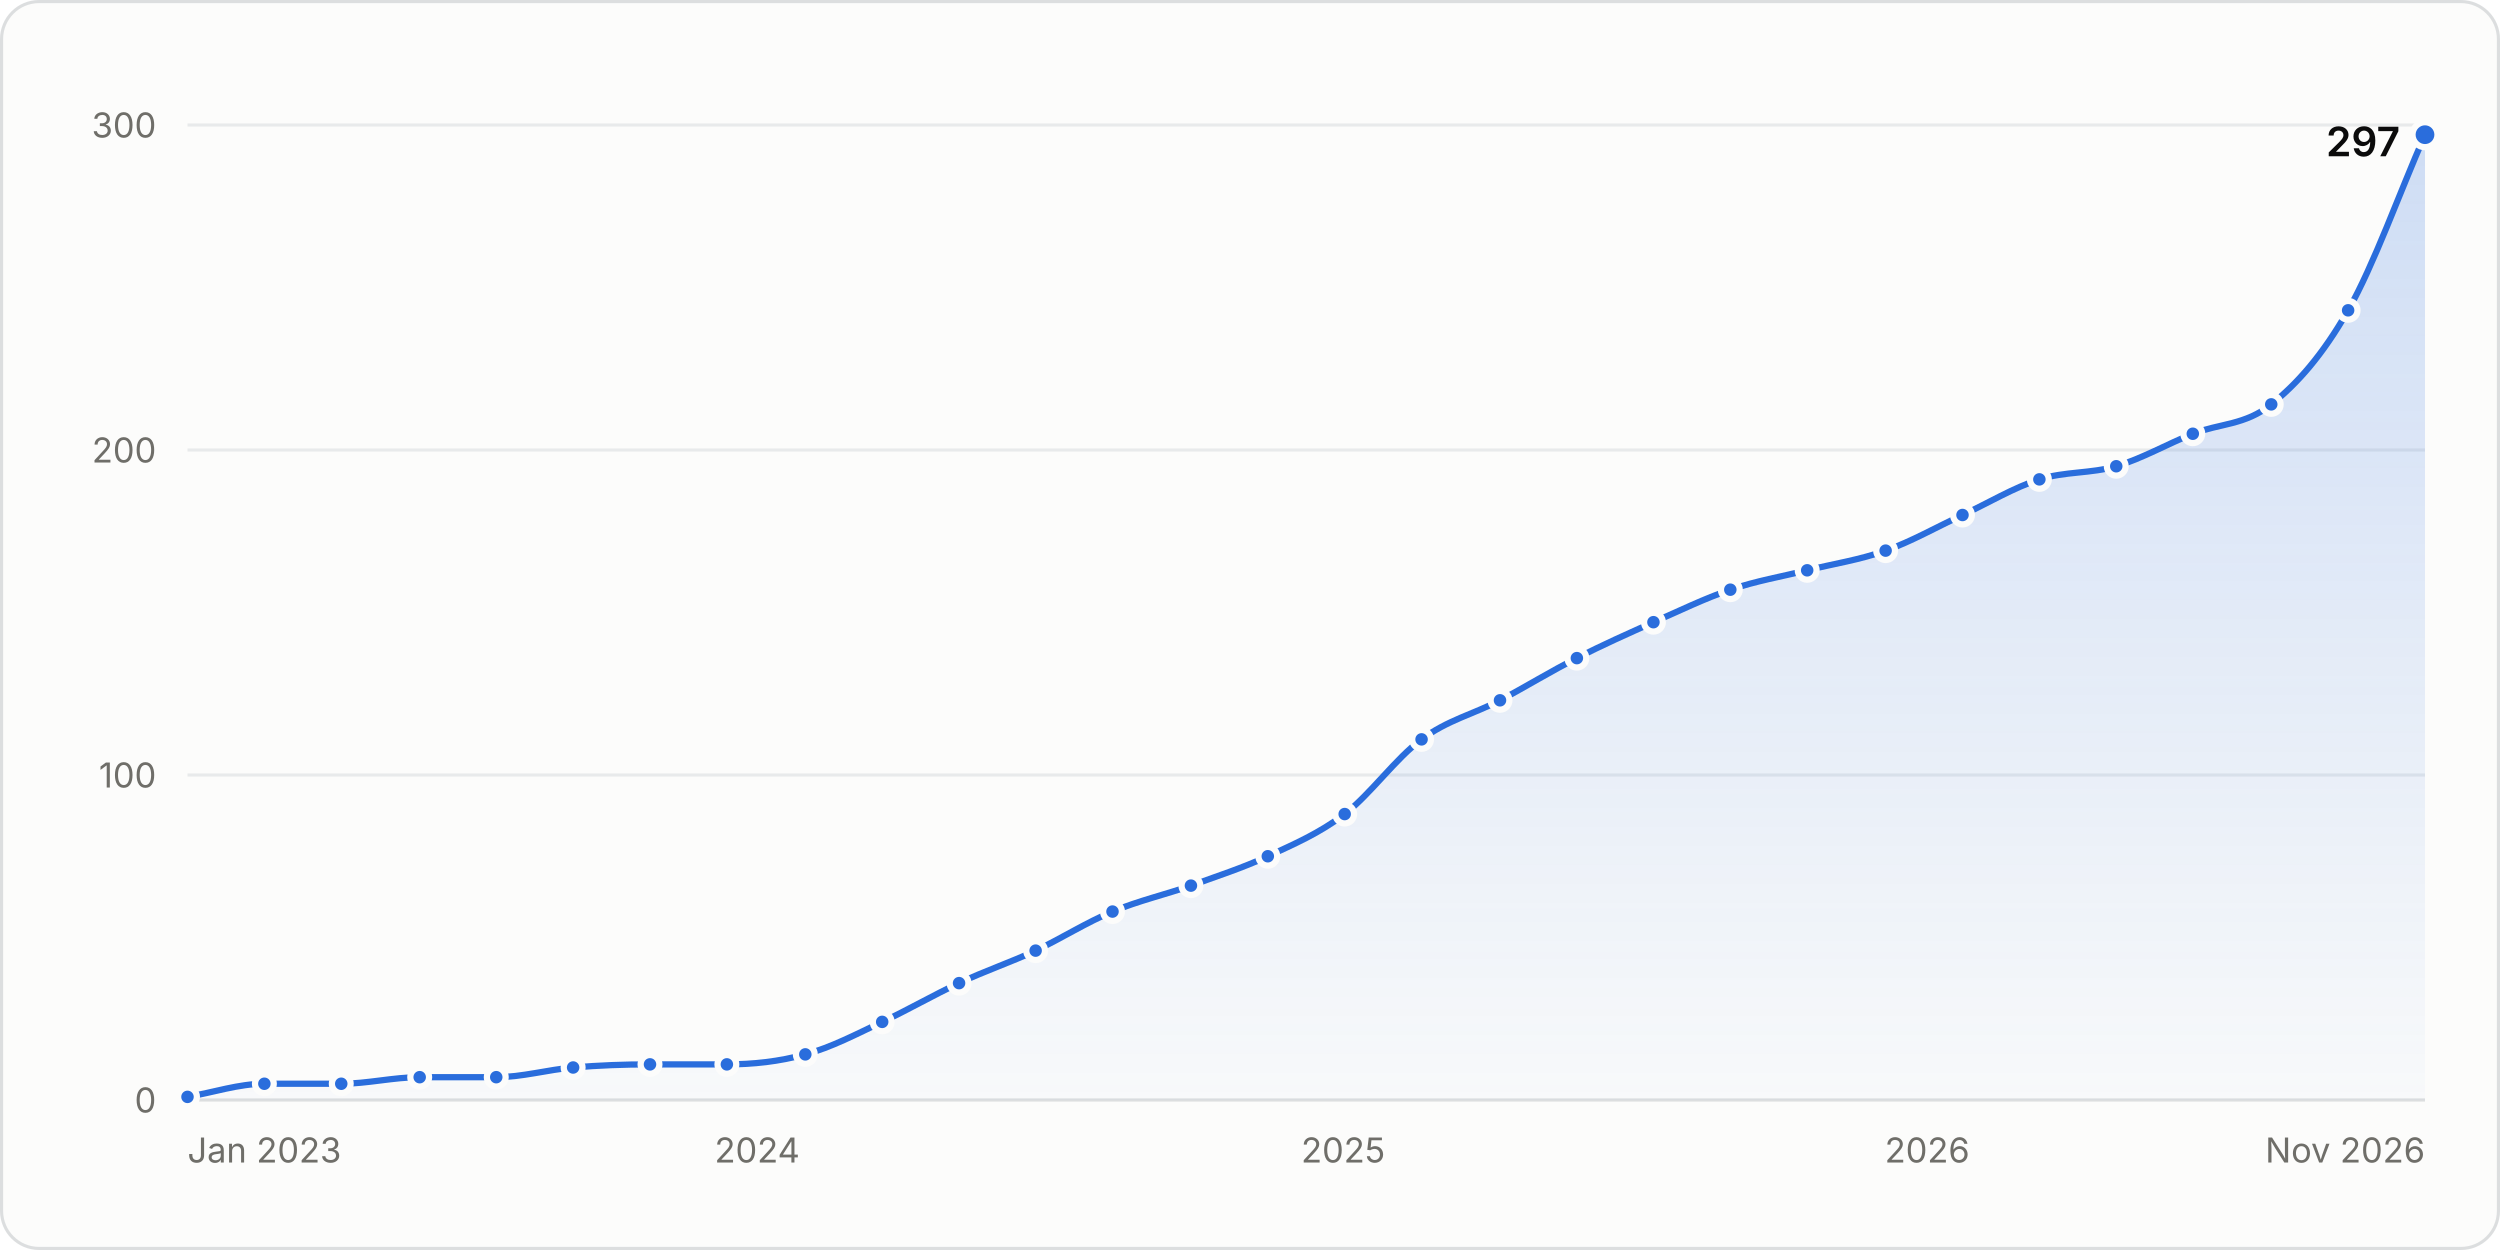
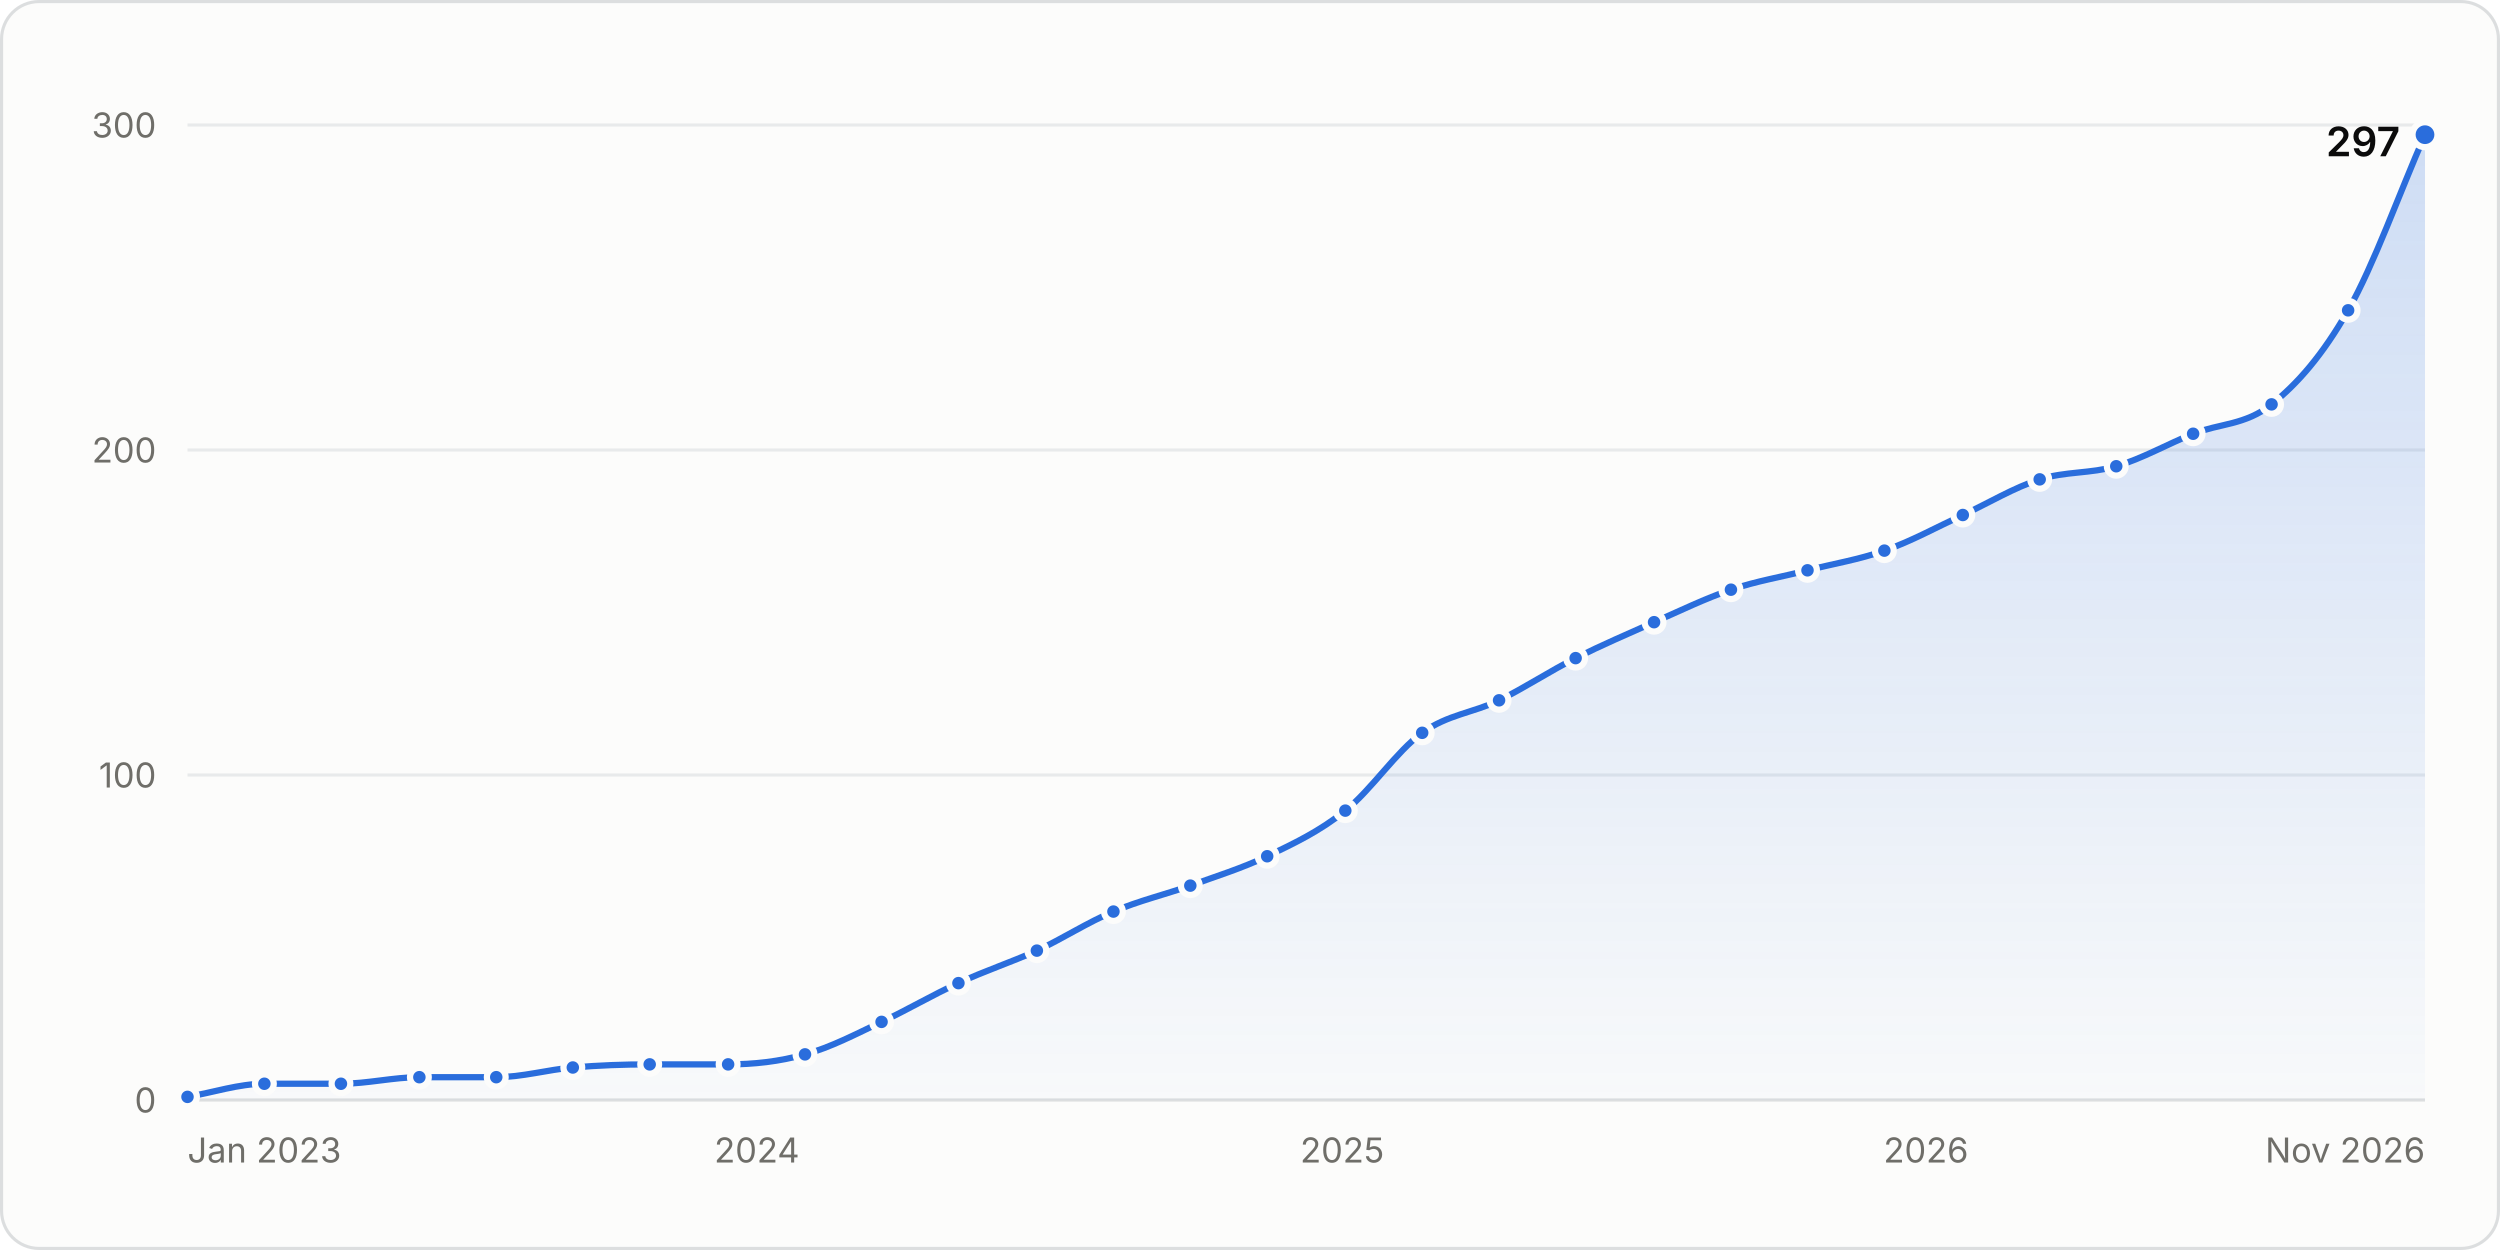
<svg xmlns="http://www.w3.org/2000/svg" width="800" height="400" viewBox="0 0 800 400" role="img" aria-labelledby="title desc">
  <style>.gs-draw{animation:gs-draw 1.6s linear backwards}@keyframes gs-draw{from{stroke-dasharray:1;stroke-dashoffset:1}to{stroke-dasharray:1;stroke-dashoffset:0}}.gs-fade{animation:gs-fade .5s ease-out backwards}@keyframes gs-fade{from{opacity:0}to{opacity:1}}.gs-pop{animation:gs-pop .25s ease-out backwards;transform-box:fill-box;transform-origin:center}@keyframes gs-pop{from{opacity:0;transform:scale(.4)}to{opacity:1;transform:scale(1)}}@media (prefers-reduced-motion: reduce){.gs-draw,.gs-fade,.gs-pop{animation:none!important}}</style>
  <rect x="0.5" y="0.5" width="799" height="399" rx="12" fill="#fcfcfb" stroke="#dcdedf" />
  <g font-family="&quot;IBM Plex Sans&quot;, system-ui, -apple-system, &quot;Segoe UI&quot;, sans-serif" font-size="11" fill="#52514e" style="font-variant-numeric:tabular-nums">
    <defs>
      <linearGradient id="stars-fade" x1="0" y1="0" x2="0" y2="1">
        <stop stop-color="#2a6ddc" stop-opacity="0.22" />
        <stop offset="1" stop-color="#2a6ddc" stop-opacity="0.02" />
      </linearGradient>
    </defs>
    <line x1="60.0" x2="776.0" y1="352.0" y2="352.0" stroke="#dcdedf" />
    <text x="50.0" y="356.0" fill="#6f6e69" text-anchor="end">0</text>
    <line x1="60.0" x2="776.0" y1="248.0" y2="248.0" stroke="#e8eaeb" />
    <text x="50.0" y="252.0" fill="#6f6e69" text-anchor="end">100</text>
    <line x1="60.0" x2="776.0" y1="144.0" y2="144.0" stroke="#e8eaeb" />
    <text x="50.0" y="148.0" fill="#6f6e69" text-anchor="end">200</text>
    <line x1="60.0" x2="776.0" y1="40.0" y2="40.0" stroke="#e8eaeb" />
    <text x="50.0" y="44.0" fill="#6f6e69" text-anchor="end">300</text>
    <text x="60.0" y="372.0" fill="#6f6e69">Jan 2023</text>
-     <text x="242.3" y="372.0" fill="#6f6e69" text-anchor="middle">2024</text>
-     <text x="429.8" y="372.0" fill="#6f6e69" text-anchor="middle">2025</text>
-     <text x="616.7" y="372.0" fill="#6f6e69" text-anchor="middle">2026</text>
+     <text x="242.2" y="372.0" fill="#6f6e69" text-anchor="middle">2024</text>
+     <text x="429.5" y="372.0" fill="#6f6e69" text-anchor="middle">2025</text>
+     <text x="616.3" y="372.0" fill="#6f6e69" text-anchor="middle">2026</text>
    <text x="776.0" y="372.0" fill="#6f6e69" text-anchor="end">Nov 2026</text>
    <g class="gs-fade">
-       <path d="M60.0 351.0C68.2 349.6 76.4 346.8 84.6 346.8C92.8 346.8 101.0 346.8 109.2 346.8C117.5 346.8 125.9 344.7 134.3 344.7C142.5 344.7 150.7 344.7 158.8 344.7C167.0 344.7 175.2 342.3 183.4 341.6C191.6 340.9 199.8 340.6 208.0 340.6C216.2 340.6 224.4 340.6 232.6 340.6C241.0 340.6 249.3 339.7 257.7 337.4C265.9 335.2 274.1 330.9 282.3 327.0C290.5 323.2 298.7 318.4 306.9 314.6C315.1 310.7 323.3 308.0 331.4 304.2C339.6 300.3 347.8 295.1 356.0 291.7C364.4 288.2 372.8 286.3 381.1 283.4C389.3 280.4 397.5 277.8 405.7 274.0C413.9 270.2 422.1 266.7 430.3 260.5C438.5 254.2 446.7 242.6 454.9 236.6C463.2 230.4 471.6 228.5 480.0 224.1C488.2 219.8 496.4 214.7 504.6 210.6C512.7 206.4 520.9 202.8 529.1 199.1C537.3 195.5 545.5 191.5 553.7 188.7C561.9 185.9 570.1 184.5 578.3 182.5C586.7 180.4 595.0 179.2 603.4 176.2C611.6 173.3 619.8 168.6 628.0 164.8C636.2 161.0 644.4 156.0 652.6 153.4C660.8 150.8 669.0 151.6 677.2 149.2C685.3 146.8 693.5 142.1 701.7 138.8C710.1 135.5 718.5 136.1 726.8 129.4C735.0 122.9 743.2 113.7 751.4 99.3C759.6 84.9 767.8 61.8 776.0 43.1L776.0 352.0L60.0 352.0Z" fill="url(#stars-fade)" />
+       <path d="M60.0 351.0C68.2 349.6 76.4 346.8 84.6 346.8C92.8 346.8 100.9 346.8 109.1 346.8C117.5 346.8 125.9 344.7 134.2 344.7C142.4 344.7 150.6 344.7 158.8 344.7C167.0 344.7 175.2 342.3 183.3 341.6C191.5 340.9 199.7 340.6 207.9 340.6C216.3 340.6 224.6 340.6 233.0 340.6C241.2 340.6 249.4 339.7 257.6 337.4C265.7 335.2 273.9 330.9 282.1 327.0C290.3 323.2 298.5 318.3 306.7 314.6C315.0 310.7 323.4 308.0 331.8 304.2C340.0 300.4 348.1 295.1 356.3 291.7C364.5 288.2 372.7 286.3 380.9 283.4C389.1 280.4 397.3 277.9 405.5 274.0C413.8 270.0 422.2 266.1 430.5 259.4C438.7 252.9 446.9 240.4 455.1 234.5C463.3 228.6 471.5 228.1 479.7 224.1C487.9 220.1 496.0 214.7 504.2 210.6C512.6 206.4 521.0 202.8 529.3 199.1C537.5 195.5 545.7 191.5 553.9 188.7C562.1 185.9 570.3 184.6 578.4 182.5C586.6 180.4 594.8 179.1 603.0 176.2C611.4 173.3 619.7 168.7 628.1 164.8C636.3 161.0 644.5 156.0 652.7 153.4C660.8 150.8 669.0 151.6 677.2 149.2C685.4 146.8 693.6 142.1 701.8 138.8C710.1 135.5 718.5 136.1 726.9 129.4C735.1 122.9 743.2 113.7 751.4 99.3C759.6 84.9 767.8 61.8 776.0 43.1L776.0 352.0L60.0 352.0Z" fill="url(#stars-fade)" />
    </g>
    <g class="gs-draw">
-       <path d="M60.0 351.0C68.2 349.6 76.4 346.8 84.6 346.8C92.8 346.8 101.0 346.8 109.2 346.8C117.5 346.8 125.9 344.7 134.3 344.7C142.5 344.7 150.7 344.7 158.8 344.7C167.0 344.7 175.2 342.3 183.4 341.6C191.6 340.9 199.8 340.6 208.0 340.6C216.2 340.6 224.4 340.6 232.6 340.6C241.0 340.6 249.3 339.7 257.7 337.4C265.9 335.2 274.1 330.9 282.3 327.0C290.5 323.2 298.7 318.4 306.9 314.6C315.1 310.7 323.3 308.0 331.4 304.2C339.6 300.3 347.8 295.1 356.0 291.7C364.4 288.2 372.8 286.3 381.1 283.4C389.3 280.4 397.5 277.8 405.7 274.0C413.9 270.2 422.1 266.7 430.3 260.5C438.5 254.2 446.7 242.6 454.9 236.6C463.2 230.4 471.6 228.5 480.0 224.1C488.2 219.8 496.4 214.7 504.6 210.6C512.7 206.4 520.9 202.8 529.1 199.1C537.3 195.5 545.5 191.5 553.7 188.7C561.9 185.9 570.1 184.5 578.3 182.5C586.7 180.4 595.0 179.2 603.4 176.2C611.6 173.3 619.8 168.6 628.0 164.8C636.2 161.0 644.4 156.0 652.6 153.4C660.8 150.8 669.0 151.6 677.2 149.2C685.3 146.8 693.5 142.1 701.7 138.8C710.1 135.5 718.5 136.1 726.8 129.4C735.0 122.9 743.2 113.7 751.4 99.3C759.6 84.9 767.8 61.8 776.0 43.1" fill="none" stroke="#2a6ddc" stroke-width="2" stroke-linejoin="round" stroke-linecap="round" pathLength="1" />
+       <path d="M60.0 351.0C68.2 349.6 76.4 346.8 84.6 346.8C92.8 346.8 100.9 346.8 109.1 346.8C117.5 346.8 125.9 344.7 134.2 344.7C142.4 344.7 150.6 344.7 158.8 344.7C167.0 344.7 175.2 342.3 183.3 341.6C191.5 340.9 199.7 340.6 207.9 340.6C216.3 340.6 224.6 340.6 233.0 340.6C241.2 340.6 249.4 339.7 257.6 337.4C265.7 335.2 273.9 330.9 282.1 327.0C290.3 323.2 298.5 318.3 306.7 314.6C315.0 310.7 323.4 308.0 331.8 304.2C340.0 300.4 348.1 295.1 356.3 291.7C364.5 288.2 372.7 286.3 380.9 283.4C389.1 280.4 397.3 277.9 405.5 274.0C413.8 270.0 422.2 266.1 430.5 259.4C438.7 252.9 446.9 240.4 455.1 234.5C463.3 228.6 471.5 228.1 479.7 224.1C487.9 220.1 496.0 214.7 504.2 210.6C512.6 206.4 521.0 202.8 529.3 199.1C537.5 195.5 545.7 191.5 553.9 188.7C562.1 185.9 570.3 184.6 578.4 182.5C586.6 180.4 594.8 179.1 603.0 176.2C611.4 173.3 619.7 168.7 628.1 164.8C636.3 161.0 644.5 156.0 652.7 153.4C660.8 150.8 669.0 151.6 677.2 149.2C685.4 146.8 693.6 142.1 701.8 138.8C710.1 135.5 718.5 136.1 726.9 129.4C735.1 122.9 743.2 113.7 751.4 99.3C759.6 84.9 767.8 61.8 776.0 43.1" fill="none" stroke="#2a6ddc" stroke-width="2" stroke-linejoin="round" stroke-linecap="round" pathLength="1" />
    </g>
    <g class="gs-pop">
      <circle cx="60.0" cy="351.0" r="3" fill="#2a6ddc" stroke="#fcfcfb" stroke-width="2" />
    </g>
    <g class="gs-pop" style="animation-delay:49ms">
      <circle cx="84.6" cy="346.8" r="3" fill="#2a6ddc" stroke="#fcfcfb" stroke-width="2" />
    </g>
    <g class="gs-pop" style="animation-delay:97ms">
-       <circle cx="109.2" cy="346.8" r="3" fill="#2a6ddc" stroke="#fcfcfb" stroke-width="2" />
+       <circle cx="109.1" cy="346.8" r="3" fill="#2a6ddc" stroke="#fcfcfb" stroke-width="2" />
    </g>
    <g class="gs-pop" style="animation-delay:146ms">
-       <circle cx="134.3" cy="344.7" r="3" fill="#2a6ddc" stroke="#fcfcfb" stroke-width="2" />
+       <circle cx="134.2" cy="344.7" r="3" fill="#2a6ddc" stroke="#fcfcfb" stroke-width="2" />
    </g>
-     <g class="gs-pop" style="animation-delay:195ms">
+     <g class="gs-pop" style="animation-delay:194ms">
      <circle cx="158.8" cy="344.7" r="3" fill="#2a6ddc" stroke="#fcfcfb" stroke-width="2" />
    </g>
    <g class="gs-pop" style="animation-delay:243ms">
-       <circle cx="183.4" cy="341.6" r="3" fill="#2a6ddc" stroke="#fcfcfb" stroke-width="2" />
+       <circle cx="183.3" cy="341.6" r="3" fill="#2a6ddc" stroke="#fcfcfb" stroke-width="2" />
    </g>
    <g class="gs-pop" style="animation-delay:291ms">
-       <circle cx="208.0" cy="340.6" r="3" fill="#2a6ddc" stroke="#fcfcfb" stroke-width="2" />
+       <circle cx="207.9" cy="340.6" r="3" fill="#2a6ddc" stroke="#fcfcfb" stroke-width="2" />
    </g>
    <g class="gs-pop" style="animation-delay:340ms">
-       <circle cx="232.6" cy="340.6" r="3" fill="#2a6ddc" stroke="#fcfcfb" stroke-width="2" />
+       <circle cx="233.0" cy="340.6" r="3" fill="#2a6ddc" stroke="#fcfcfb" stroke-width="2" />
    </g>
    <g class="gs-pop" style="animation-delay:389ms">
-       <circle cx="257.7" cy="337.4" r="3" fill="#2a6ddc" stroke="#fcfcfb" stroke-width="2" />
+       <circle cx="257.6" cy="337.4" r="3" fill="#2a6ddc" stroke="#fcfcfb" stroke-width="2" />
    </g>
-     <g class="gs-pop" style="animation-delay:442ms">
-       <circle cx="282.3" cy="327.0" r="3" fill="#2a6ddc" stroke="#fcfcfb" stroke-width="2" />
+     <g class="gs-pop" style="animation-delay:441ms">
+       <circle cx="282.1" cy="327.0" r="3" fill="#2a6ddc" stroke="#fcfcfb" stroke-width="2" />
    </g>
-     <g class="gs-pop" style="animation-delay:496ms">
-       <circle cx="306.9" cy="314.6" r="3" fill="#2a6ddc" stroke="#fcfcfb" stroke-width="2" />
+     <g class="gs-pop" style="animation-delay:495ms">
+       <circle cx="306.7" cy="314.6" r="3" fill="#2a6ddc" stroke="#fcfcfb" stroke-width="2" />
    </g>
    <g class="gs-pop" style="animation-delay:548ms">
-       <circle cx="331.4" cy="304.2" r="3" fill="#2a6ddc" stroke="#fcfcfb" stroke-width="2" />
+       <circle cx="331.8" cy="304.2" r="3" fill="#2a6ddc" stroke="#fcfcfb" stroke-width="2" />
    </g>
    <g class="gs-pop" style="animation-delay:602ms">
-       <circle cx="356.0" cy="291.7" r="3" fill="#2a6ddc" stroke="#fcfcfb" stroke-width="2" />
+       <circle cx="356.3" cy="291.7" r="3" fill="#2a6ddc" stroke="#fcfcfb" stroke-width="2" />
    </g>
-     <g class="gs-pop" style="animation-delay:654ms">
-       <circle cx="381.1" cy="283.4" r="3" fill="#2a6ddc" stroke="#fcfcfb" stroke-width="2" />
+     <g class="gs-pop" style="animation-delay:653ms">
+       <circle cx="380.9" cy="283.4" r="3" fill="#2a6ddc" stroke="#fcfcfb" stroke-width="2" />
    </g>
    <g class="gs-pop" style="animation-delay:705ms">
-       <circle cx="405.7" cy="274.0" r="3" fill="#2a6ddc" stroke="#fcfcfb" stroke-width="2" />
+       <circle cx="405.5" cy="274.0" r="3" fill="#2a6ddc" stroke="#fcfcfb" stroke-width="2" />
    </g>
-     <g class="gs-pop" style="animation-delay:760ms">
-       <circle cx="430.3" cy="260.5" r="3" fill="#2a6ddc" stroke="#fcfcfb" stroke-width="2" />
+     <g class="gs-pop" style="animation-delay:761ms">
+       <circle cx="430.5" cy="259.4" r="3" fill="#2a6ddc" stroke="#fcfcfb" stroke-width="2" />
    </g>
-     <g class="gs-pop" style="animation-delay:828ms">
-       <circle cx="454.9" cy="236.6" r="3" fill="#2a6ddc" stroke="#fcfcfb" stroke-width="2" />
+     <g class="gs-pop" style="animation-delay:830ms">
+       <circle cx="455.1" cy="234.5" r="3" fill="#2a6ddc" stroke="#fcfcfb" stroke-width="2" />
    </g>
-     <g class="gs-pop" style="animation-delay:883ms">
-       <circle cx="480.0" cy="224.1" r="3" fill="#2a6ddc" stroke="#fcfcfb" stroke-width="2" />
+     <g class="gs-pop" style="animation-delay:882ms">
+       <circle cx="479.7" cy="224.1" r="3" fill="#2a6ddc" stroke="#fcfcfb" stroke-width="2" />
    </g>
-     <g class="gs-pop" style="animation-delay:938ms">
-       <circle cx="504.6" cy="210.6" r="3" fill="#2a6ddc" stroke="#fcfcfb" stroke-width="2" />
+     <g class="gs-pop" style="animation-delay:937ms">
+       <circle cx="504.2" cy="210.6" r="3" fill="#2a6ddc" stroke="#fcfcfb" stroke-width="2" />
    </g>
    <g class="gs-pop" style="animation-delay:991ms">
-       <circle cx="529.1" cy="199.1" r="3" fill="#2a6ddc" stroke="#fcfcfb" stroke-width="2" />
+       <circle cx="529.3" cy="199.1" r="3" fill="#2a6ddc" stroke="#fcfcfb" stroke-width="2" />
    </g>
-     <g class="gs-pop" style="animation-delay:1043ms">
-       <circle cx="553.7" cy="188.7" r="3" fill="#2a6ddc" stroke="#fcfcfb" stroke-width="2" />
+     <g class="gs-pop" style="animation-delay:1044ms">
+       <circle cx="553.9" cy="188.7" r="3" fill="#2a6ddc" stroke="#fcfcfb" stroke-width="2" />
    </g>
    <g class="gs-pop" style="animation-delay:1093ms">
-       <circle cx="578.3" cy="182.5" r="3" fill="#2a6ddc" stroke="#fcfcfb" stroke-width="2" />
+       <circle cx="578.4" cy="182.5" r="3" fill="#2a6ddc" stroke="#fcfcfb" stroke-width="2" />
    </g>
    <g class="gs-pop" style="animation-delay:1143ms">
-       <circle cx="603.4" cy="176.2" r="3" fill="#2a6ddc" stroke="#fcfcfb" stroke-width="2" />
+       <circle cx="603.0" cy="176.2" r="3" fill="#2a6ddc" stroke="#fcfcfb" stroke-width="2" />
    </g>
    <g class="gs-pop" style="animation-delay:1197ms">
-       <circle cx="628.0" cy="164.8" r="3" fill="#2a6ddc" stroke="#fcfcfb" stroke-width="2" />
+       <circle cx="628.1" cy="164.8" r="3" fill="#2a6ddc" stroke="#fcfcfb" stroke-width="2" />
    </g>
    <g class="gs-pop" style="animation-delay:1250ms">
-       <circle cx="652.6" cy="153.4" r="3" fill="#2a6ddc" stroke="#fcfcfb" stroke-width="2" />
+       <circle cx="652.7" cy="153.4" r="3" fill="#2a6ddc" stroke="#fcfcfb" stroke-width="2" />
    </g>
    <g class="gs-pop" style="animation-delay:1299ms">
      <circle cx="677.2" cy="149.2" r="3" fill="#2a6ddc" stroke="#fcfcfb" stroke-width="2" />
    </g>
    <g class="gs-pop" style="animation-delay:1351ms">
-       <circle cx="701.7" cy="138.8" r="3" fill="#2a6ddc" stroke="#fcfcfb" stroke-width="2" />
+       <circle cx="701.8" cy="138.8" r="3" fill="#2a6ddc" stroke="#fcfcfb" stroke-width="2" />
    </g>
    <g class="gs-pop" style="animation-delay:1404ms">
-       <circle cx="726.8" cy="129.4" r="3" fill="#2a6ddc" stroke="#fcfcfb" stroke-width="2" />
+       <circle cx="726.9" cy="129.4" r="3" fill="#2a6ddc" stroke="#fcfcfb" stroke-width="2" />
    </g>
    <g class="gs-pop" style="animation-delay:1480ms">
      <circle cx="751.4" cy="99.3" r="3" fill="#2a6ddc" stroke="#fcfcfb" stroke-width="2" />
    </g>
    <g class="gs-fade" style="animation-delay:1600ms">
      <circle cx="776.0" cy="43.1" r="4" fill="#2a6ddc" stroke="#fcfcfb" stroke-width="2" />
      <text x="768.0" y="50.0" fill="#0b0b0b" text-anchor="end" font-size="13" font-weight="600">297</text>
    </g>
    <rect x="60.0" y="40" width="12.3" height="312" fill-opacity="0" />
    <rect x="72.3" y="40" width="24.6" height="312" fill-opacity="0" />
-     <rect x="96.9" y="40" width="24.8" height="312" fill-opacity="0" />
+     <rect x="96.8" y="40" width="24.8" height="312" fill-opacity="0" />
    <rect x="121.7" y="40" width="24.8" height="312" fill-opacity="0" />
-     <rect x="146.6" y="40" width="24.6" height="312" fill-opacity="0" />
+     <rect x="146.5" y="40" width="24.6" height="312" fill-opacity="0" />
    <rect x="171.1" y="40" width="24.6" height="312" fill-opacity="0" />
-     <rect x="195.7" y="40" width="24.6" height="312" fill-opacity="0" />
-     <rect x="220.3" y="40" width="24.8" height="312" fill-opacity="0" />
-     <rect x="245.1" y="40" width="24.8" height="312" fill-opacity="0" />
-     <rect x="270.0" y="40" width="24.6" height="312" fill-opacity="0" />
-     <rect x="294.6" y="40" width="24.6" height="312" fill-opacity="0" />
-     <rect x="319.2" y="40" width="24.6" height="312" fill-opacity="0" />
-     <rect x="343.7" y="40" width="24.8" height="312" fill-opacity="0" />
-     <rect x="368.6" y="40" width="24.8" height="312" fill-opacity="0" />
-     <rect x="393.4" y="40" width="24.6" height="312" fill-opacity="0" />
-     <rect x="418.0" y="40" width="24.6" height="312" fill-opacity="0" />
-     <rect x="442.6" y="40" width="24.8" height="312" fill-opacity="0" />
-     <rect x="467.4" y="40" width="24.8" height="312" fill-opacity="0" />
-     <rect x="492.3" y="40" width="24.6" height="312" fill-opacity="0" />
-     <rect x="516.8" y="40" width="24.6" height="312" fill-opacity="0" />
-     <rect x="541.4" y="40" width="24.6" height="312" fill-opacity="0" />
-     <rect x="566.0" y="40" width="24.8" height="312" fill-opacity="0" />
-     <rect x="590.9" y="40" width="24.8" height="312" fill-opacity="0" />
-     <rect x="615.7" y="40" width="24.6" height="312" fill-opacity="0" />
-     <rect x="640.3" y="40" width="24.6" height="312" fill-opacity="0" />
+     <rect x="195.6" y="40" width="24.8" height="312" fill-opacity="0" />
+     <rect x="220.4" y="40" width="24.8" height="312" fill-opacity="0" />
+     <rect x="245.3" y="40" width="24.6" height="312" fill-opacity="0" />
+     <rect x="269.8" y="40" width="24.6" height="312" fill-opacity="0" />
+     <rect x="294.4" y="40" width="24.8" height="312" fill-opacity="0" />
+     <rect x="319.2" y="40" width="24.8" height="312" fill-opacity="0" />
+     <rect x="344.0" y="40" width="24.6" height="312" fill-opacity="0" />
+     <rect x="368.6" y="40" width="24.6" height="312" fill-opacity="0" />
+     <rect x="393.2" y="40" width="24.8" height="312" fill-opacity="0" />
+     <rect x="418.0" y="40" width="24.8" height="312" fill-opacity="0" />
+     <rect x="442.8" y="40" width="24.6" height="312" fill-opacity="0" />
+     <rect x="467.4" y="40" width="24.6" height="312" fill-opacity="0" />
+     <rect x="492.0" y="40" width="24.8" height="312" fill-opacity="0" />
+     <rect x="516.8" y="40" width="24.8" height="312" fill-opacity="0" />
+     <rect x="541.6" y="40" width="24.6" height="312" fill-opacity="0" />
+     <rect x="566.2" y="40" width="24.6" height="312" fill-opacity="0" />
+     <rect x="590.7" y="40" width="24.8" height="312" fill-opacity="0" />
+     <rect x="615.6" y="40" width="24.8" height="312" fill-opacity="0" />
+     <rect x="640.4" y="40" width="24.6" height="312" fill-opacity="0" />
    <rect x="664.9" y="40" width="24.6" height="312" fill-opacity="0" />
-     <rect x="689.4" y="40" width="24.8" height="312" fill-opacity="0" />
+     <rect x="689.5" y="40" width="24.8" height="312" fill-opacity="0" />
    <rect x="714.3" y="40" width="24.8" height="312" fill-opacity="0" />
-     <rect x="739.1" y="40" width="24.6" height="312" fill-opacity="0" />
+     <rect x="739.2" y="40" width="24.6" height="312" fill-opacity="0" />
    <rect x="763.7" y="40" width="12.3" height="312" fill-opacity="0" />
  </g>
</svg>
